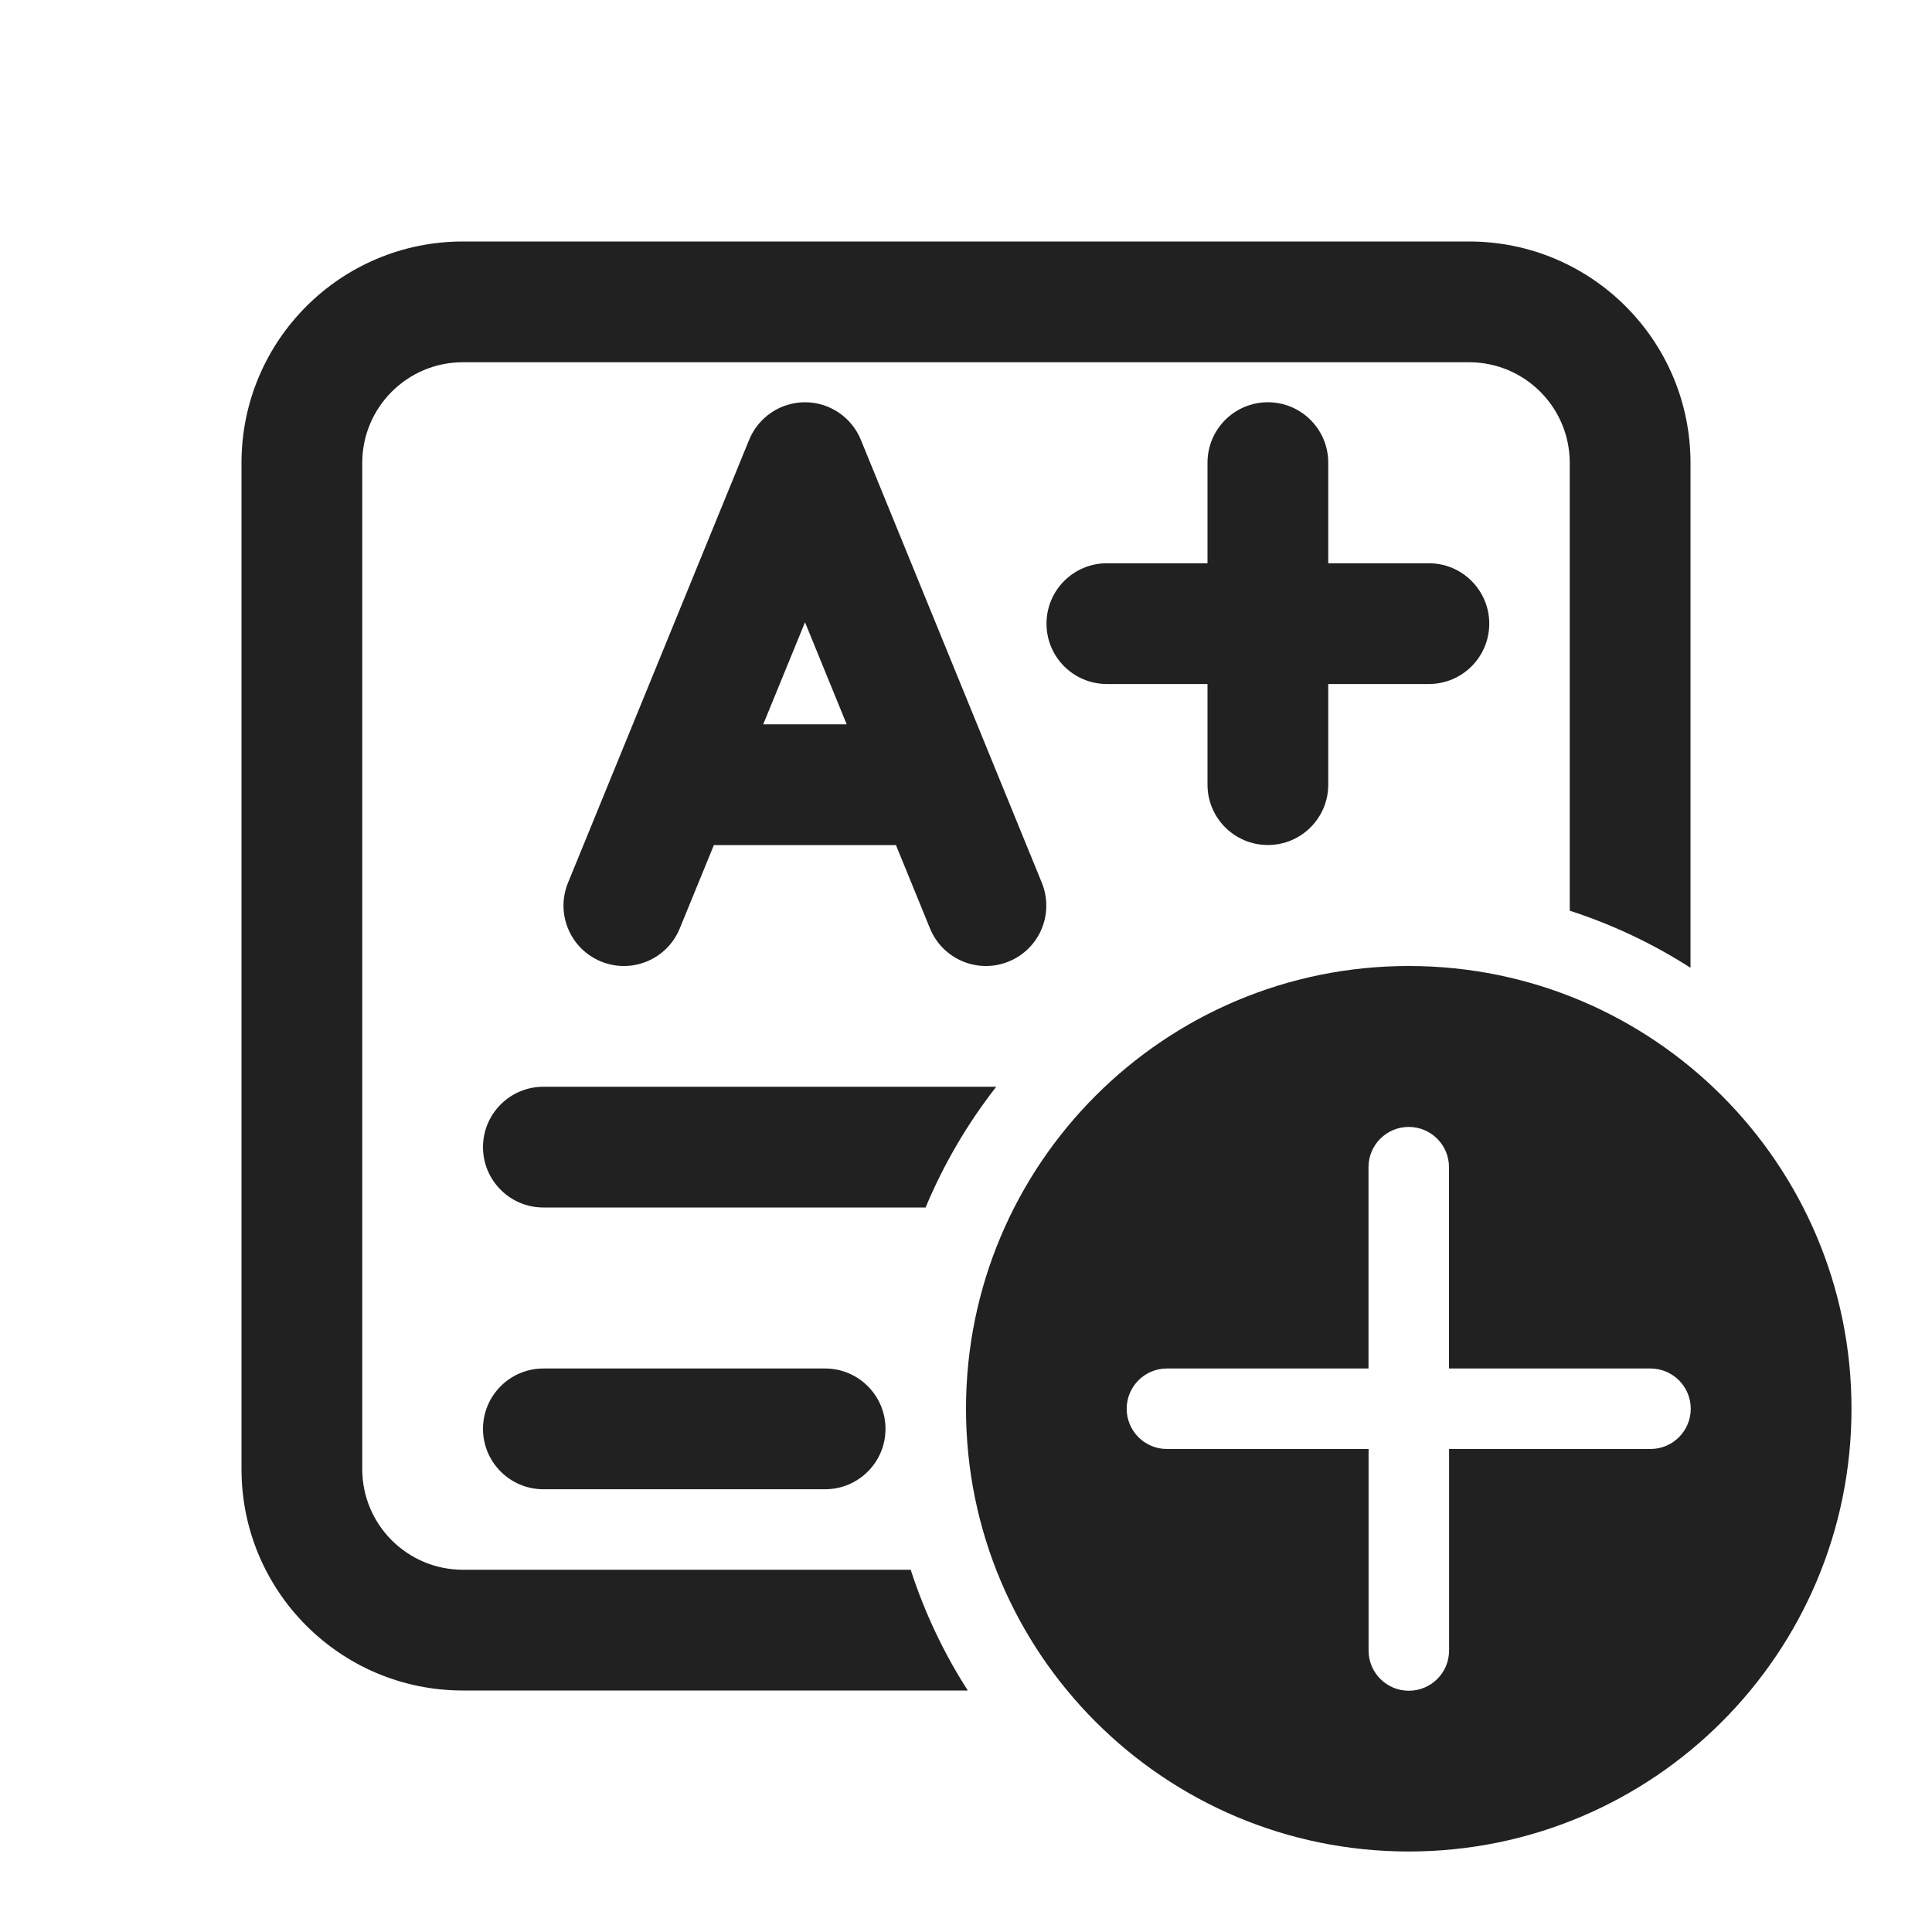
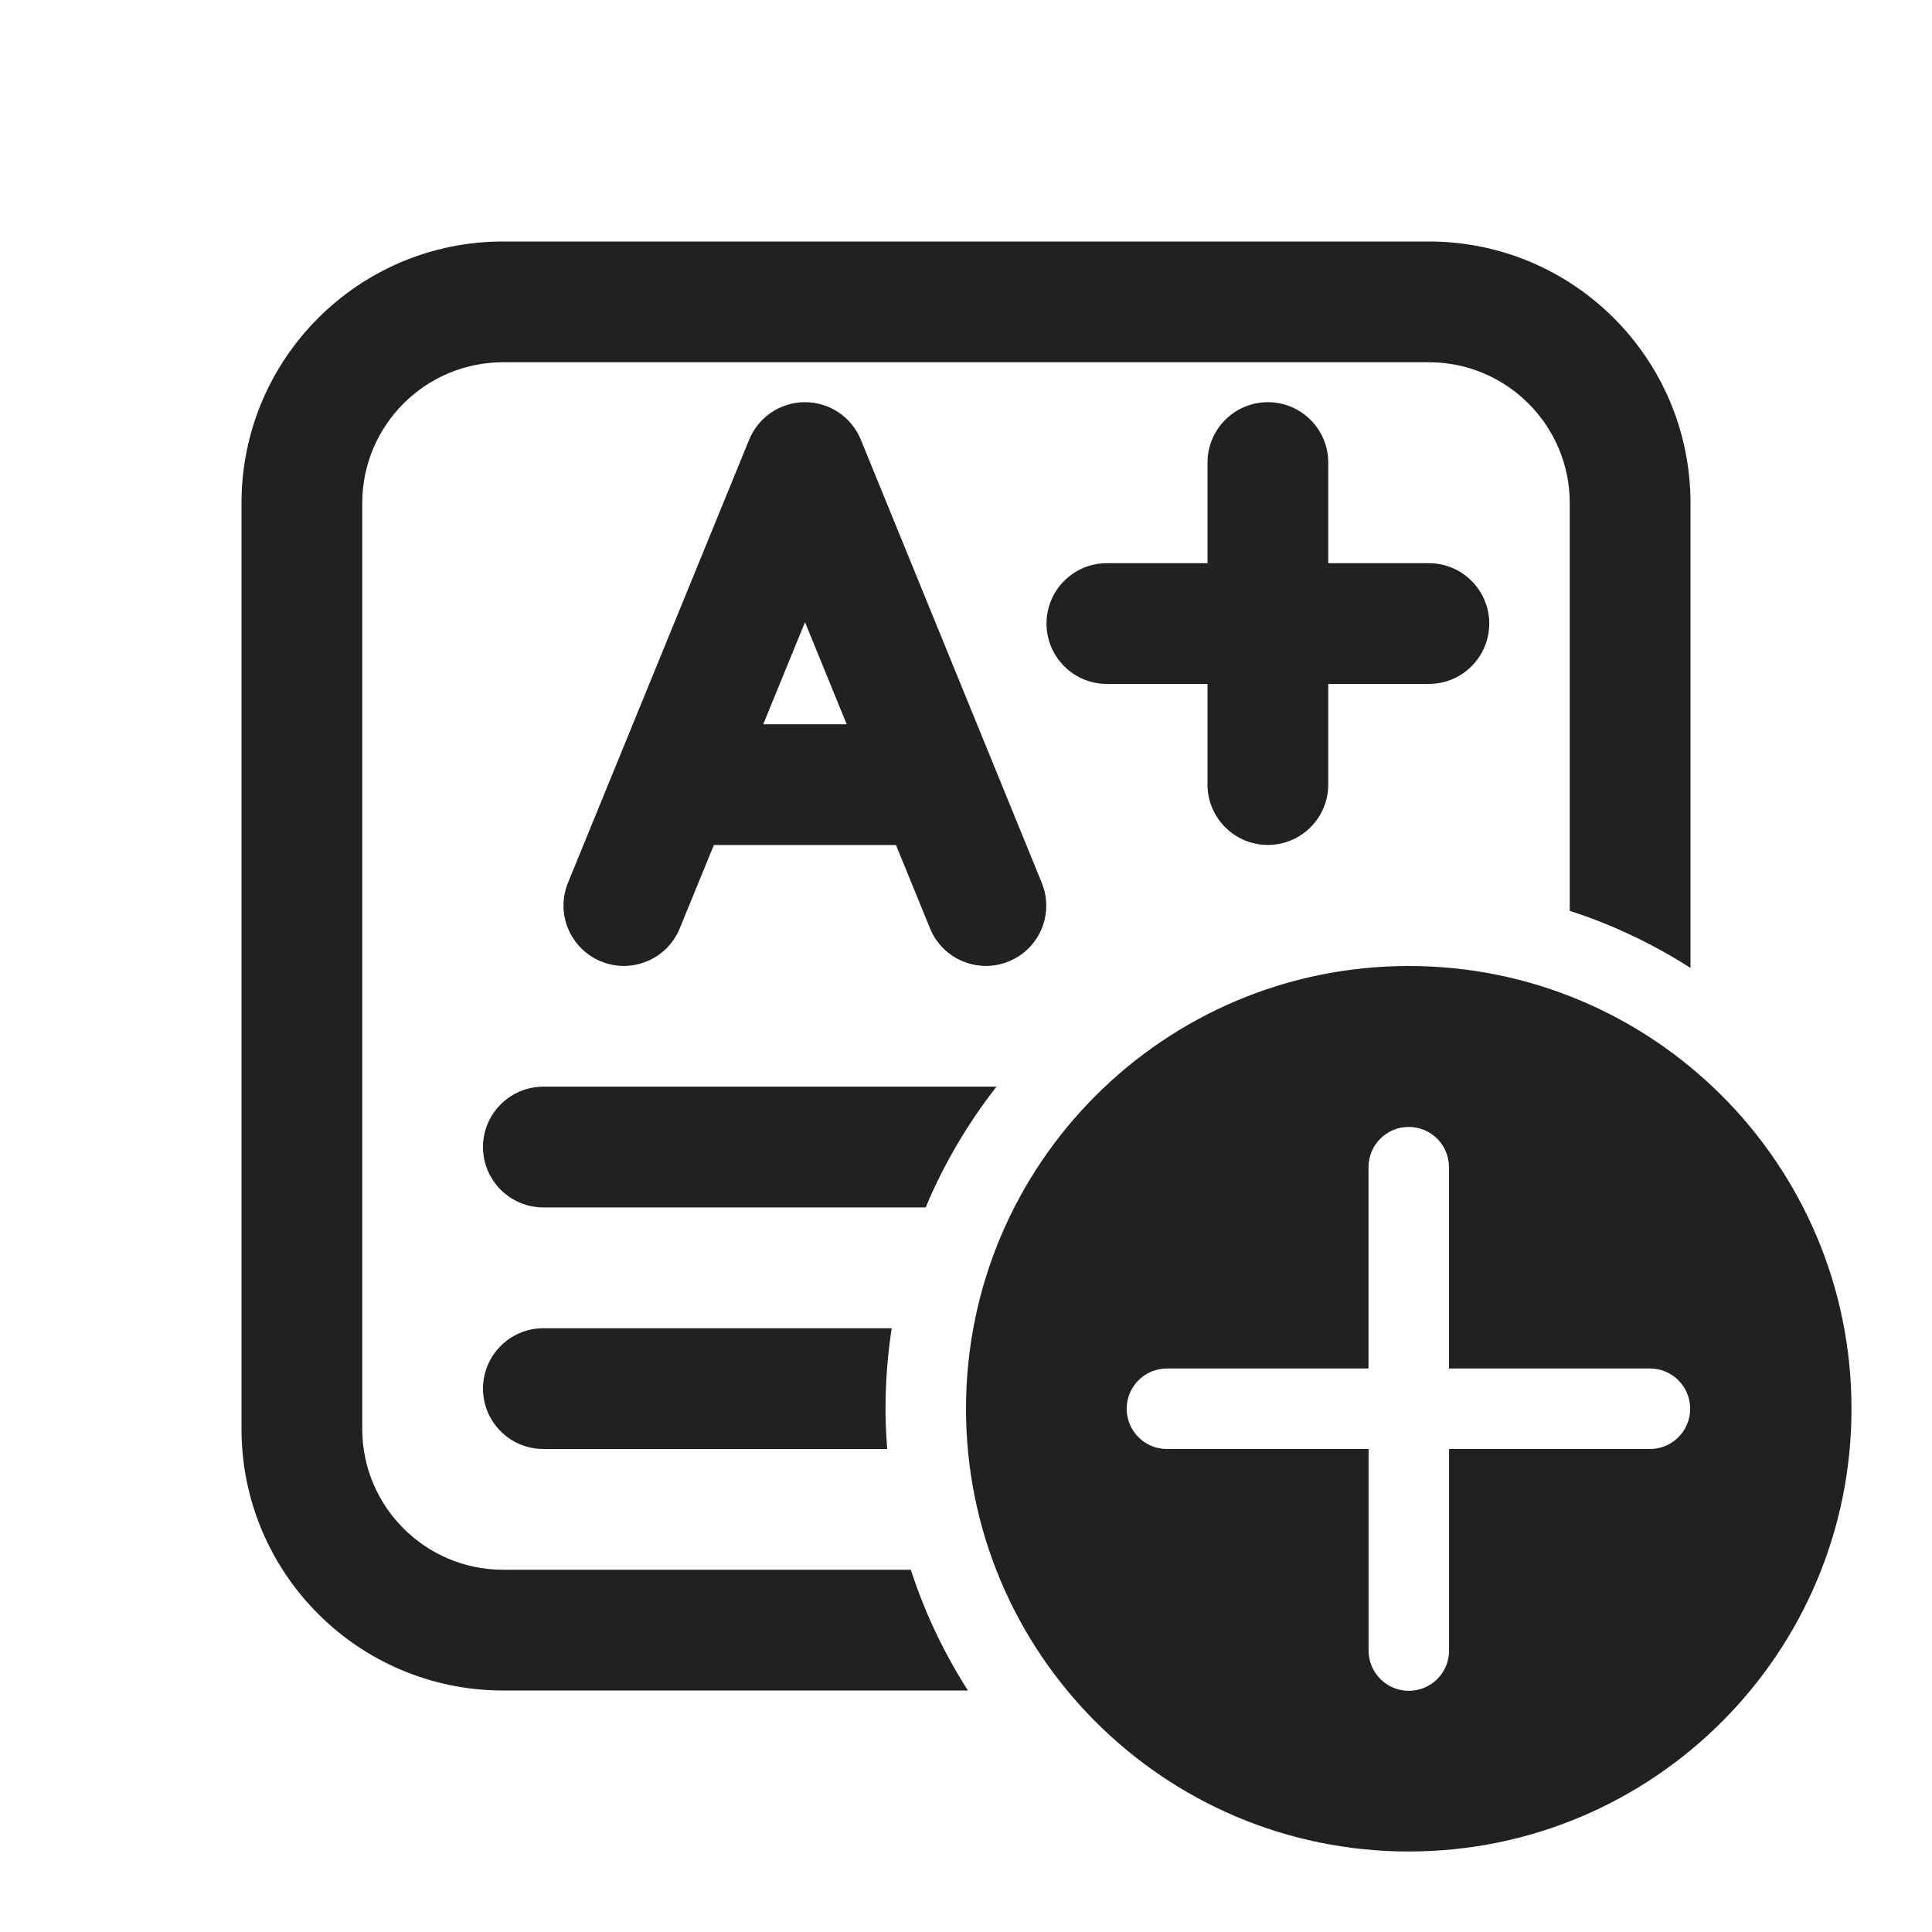
<svg xmlns="http://www.w3.org/2000/svg" width="24" height="24" viewBox="0 0 24 24" fill="none">
-   <path d="M3 5.75C3 4.231 4.231 3 5.75 3H18.25C19.769 3 21 4.231 21 5.75V12.022C20.537 11.725 20.034 11.486 19.5 11.313V5.75C19.5 5.06 18.94 4.5 18.25 4.5H5.75C5.06 4.5 4.5 5.06 4.5 5.75V18.25C4.5 18.94 5.06 19.5 5.75 19.5H11.313C11.486 20.034 11.725 20.537 12.022 21H5.75C4.231 21 3 19.769 3 18.25V5.75ZM6.75 13.5L12.376 13.5C12.02 13.955 11.724 14.459 11.498 15L6.75 15C6.336 15 6 14.664 6 14.25C6 13.836 6.336 13.5 6.75 13.5ZM10.25 18.5L6.75 18.5C6.336 18.5 6 18.164 6 17.75C6 17.336 6.336 17 6.75 17L10.25 17C10.664 17 11 17.336 11 17.75C11 18.164 10.664 18.5 10.25 18.5ZM10 4.997C10.305 4.997 10.579 5.182 10.694 5.464L12.942 10.966C13.098 11.35 12.915 11.788 12.531 11.944C12.148 12.101 11.71 11.917 11.553 11.534L11.13 10.498H8.868L8.444 11.534C8.287 11.917 7.85 12.101 7.466 11.944C7.083 11.787 6.899 11.35 7.056 10.966L9.306 5.464C9.421 5.182 9.696 4.997 10 4.997ZM9.481 8.998H10.518L10 7.73L9.481 8.998ZM15.75 4.997C16.164 4.997 16.5 5.333 16.5 5.747V6.997H17.75C18.164 6.997 18.5 7.333 18.5 7.747C18.5 8.162 18.164 8.497 17.75 8.497H16.5V9.747C16.5 10.162 16.164 10.497 15.75 10.497C15.336 10.497 15 10.162 15 9.747V8.497H13.75C13.336 8.497 13 8.162 13 7.747C13 7.333 13.336 6.997 13.75 6.997H15V5.747C15 5.333 15.336 4.997 15.75 4.997ZM23 17.5C23 14.462 20.538 12 17.5 12C14.462 12 12 14.462 12 17.5C12 20.538 14.462 23 17.5 23C20.538 23 23 20.538 23 17.5ZM18.001 18L18.001 20.503C18.001 20.78 17.777 21.003 17.501 21.003C17.225 21.003 17.001 20.78 17.001 20.503L17.001 18H14.496C14.22 18 13.996 17.776 13.996 17.5C13.996 17.224 14.22 17 14.496 17H17L17 14.499C17 14.223 17.224 13.999 17.5 13.999C17.776 13.999 18 14.223 18 14.499L18 17H20.503C20.779 17 21.003 17.224 21.003 17.5C21.003 17.776 20.779 18 20.503 18H18.001Z" fill="#212121" />
+   <path d="M17.5 12C20.538 12 23 14.462 23 17.5C23 20.538 20.538 23 17.5 23C14.462 23 12 20.538 12 17.5C12 14.462 14.462 12 17.5 12ZM17.5 13.999C17.224 13.999 17 14.223 17 14.499V17H14.495C14.22 17 13.996 17.224 13.996 17.5C13.996 17.776 14.22 18 14.495 18H17.001V20.504C17.001 20.78 17.225 21.004 17.501 21.004C17.777 21.004 18.001 20.78 18.001 20.504V18H20.497C20.773 18 20.996 17.776 20.996 17.5C20.996 17.224 20.773 17 20.497 17H18V14.499C18 14.223 17.776 13.999 17.5 13.999ZM17.75 3C19.545 3 21 4.455 21 6.25V12.024C20.537 11.728 20.034 11.487 19.5 11.315V6.25C19.5 5.284 18.716 4.5 17.75 4.5H6.25C5.284 4.5 4.5 5.284 4.5 6.25V17.75C4.5 18.716 5.284 19.5 6.25 19.5H11.315C11.487 20.034 11.728 20.537 12.024 21H6.25C4.455 21 3 19.545 3 17.75V6.25C3 4.455 4.455 3 6.25 3H17.75ZM11.077 16.5C11.027 16.826 11 17.16 11 17.5C11 17.668 11.009 17.835 11.021 18H6.75C6.336 18 6 17.664 6 17.25C6 16.836 6.336 16.5 6.75 16.5H11.077ZM12.379 13.499C12.023 13.954 11.725 14.458 11.499 14.999H6.75C6.336 14.999 6 14.663 6 14.249C6 13.835 6.336 13.499 6.75 13.499H12.379ZM10 4.996C10.305 4.996 10.579 5.181 10.694 5.463L12.941 10.966C13.098 11.349 12.915 11.787 12.531 11.943C12.148 12.1 11.709 11.916 11.553 11.532L11.13 10.497H8.868L8.444 11.533C8.287 11.916 7.849 12.1 7.466 11.943C7.083 11.787 6.899 11.348 7.056 10.965L9.306 5.463C9.421 5.181 9.695 4.996 10 4.996ZM15.75 4.996C16.164 4.996 16.5 5.332 16.5 5.746V6.996H17.75C18.164 6.996 18.5 7.332 18.5 7.746C18.5 8.16 18.164 8.496 17.75 8.496H16.5V9.746C16.5 10.16 16.164 10.496 15.75 10.496C15.336 10.496 15 10.16 15 9.746V8.496H13.75C13.336 8.496 13 8.16 13 7.746C13 7.332 13.336 6.996 13.75 6.996H15V5.746C15 5.332 15.336 4.996 15.75 4.996ZM9.481 8.997H10.518L10 7.729L9.481 8.997Z" fill="#212121" />
</svg>
